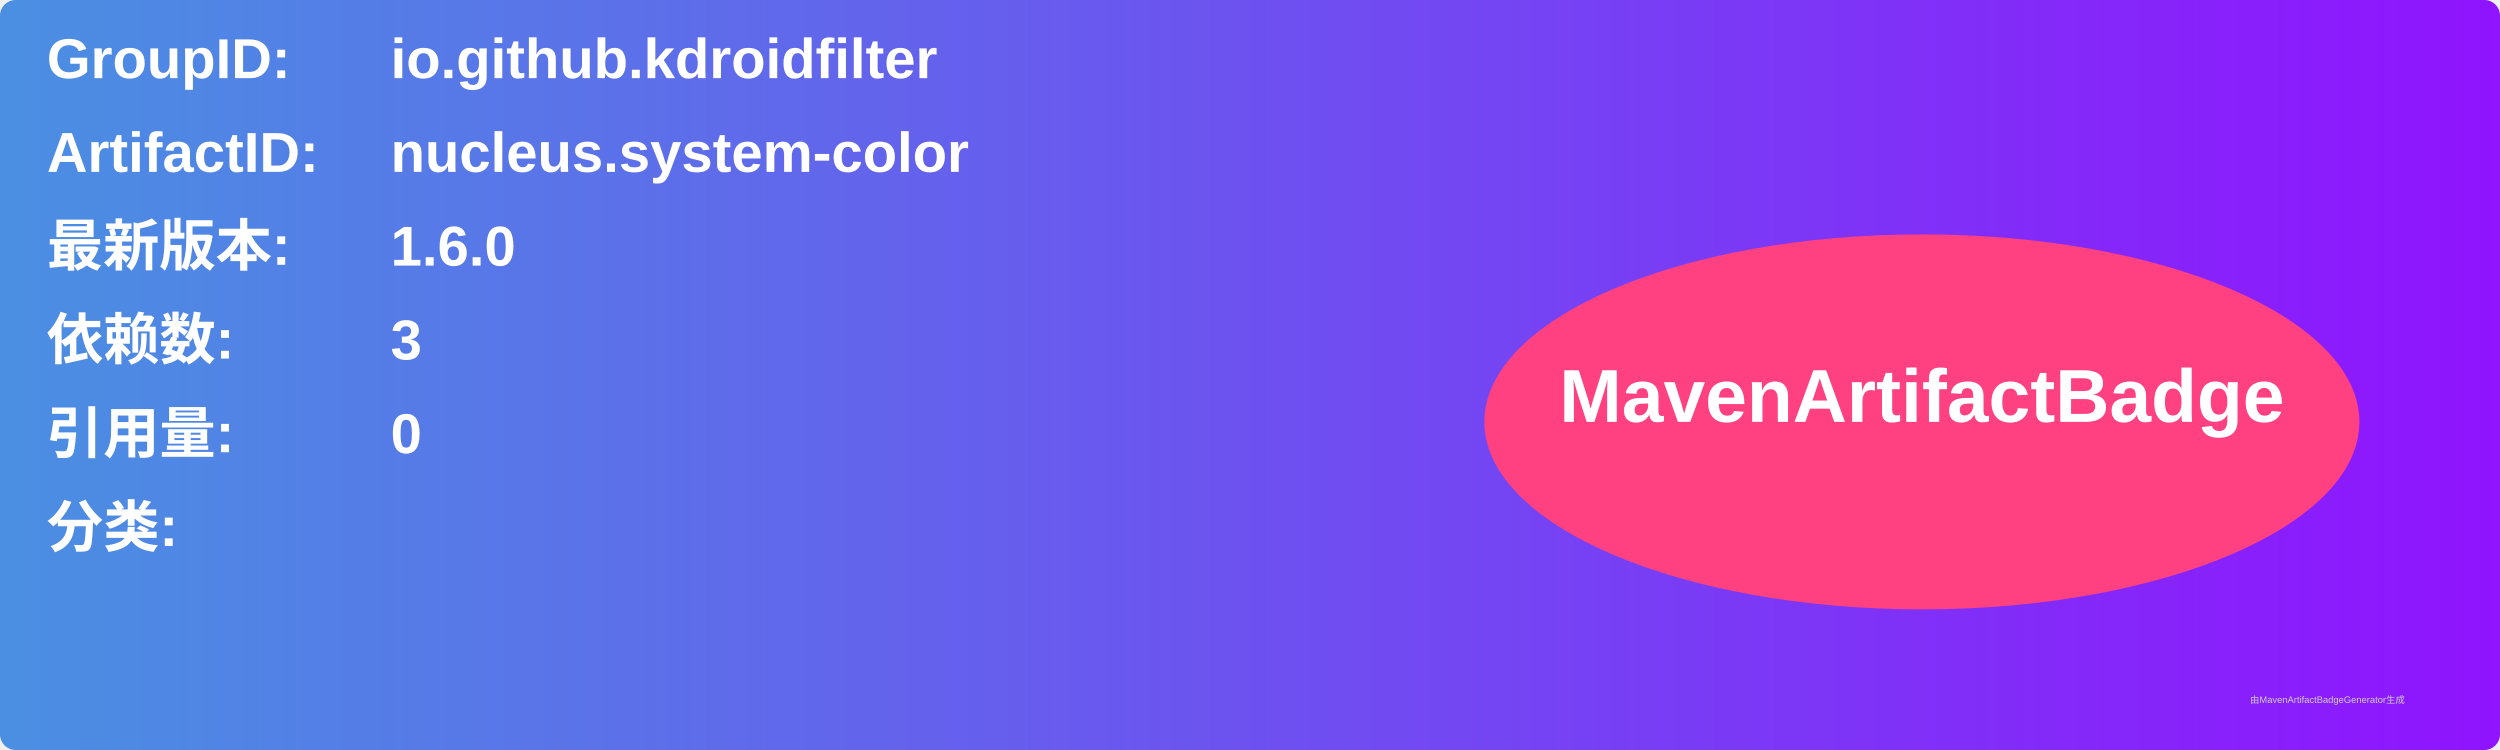
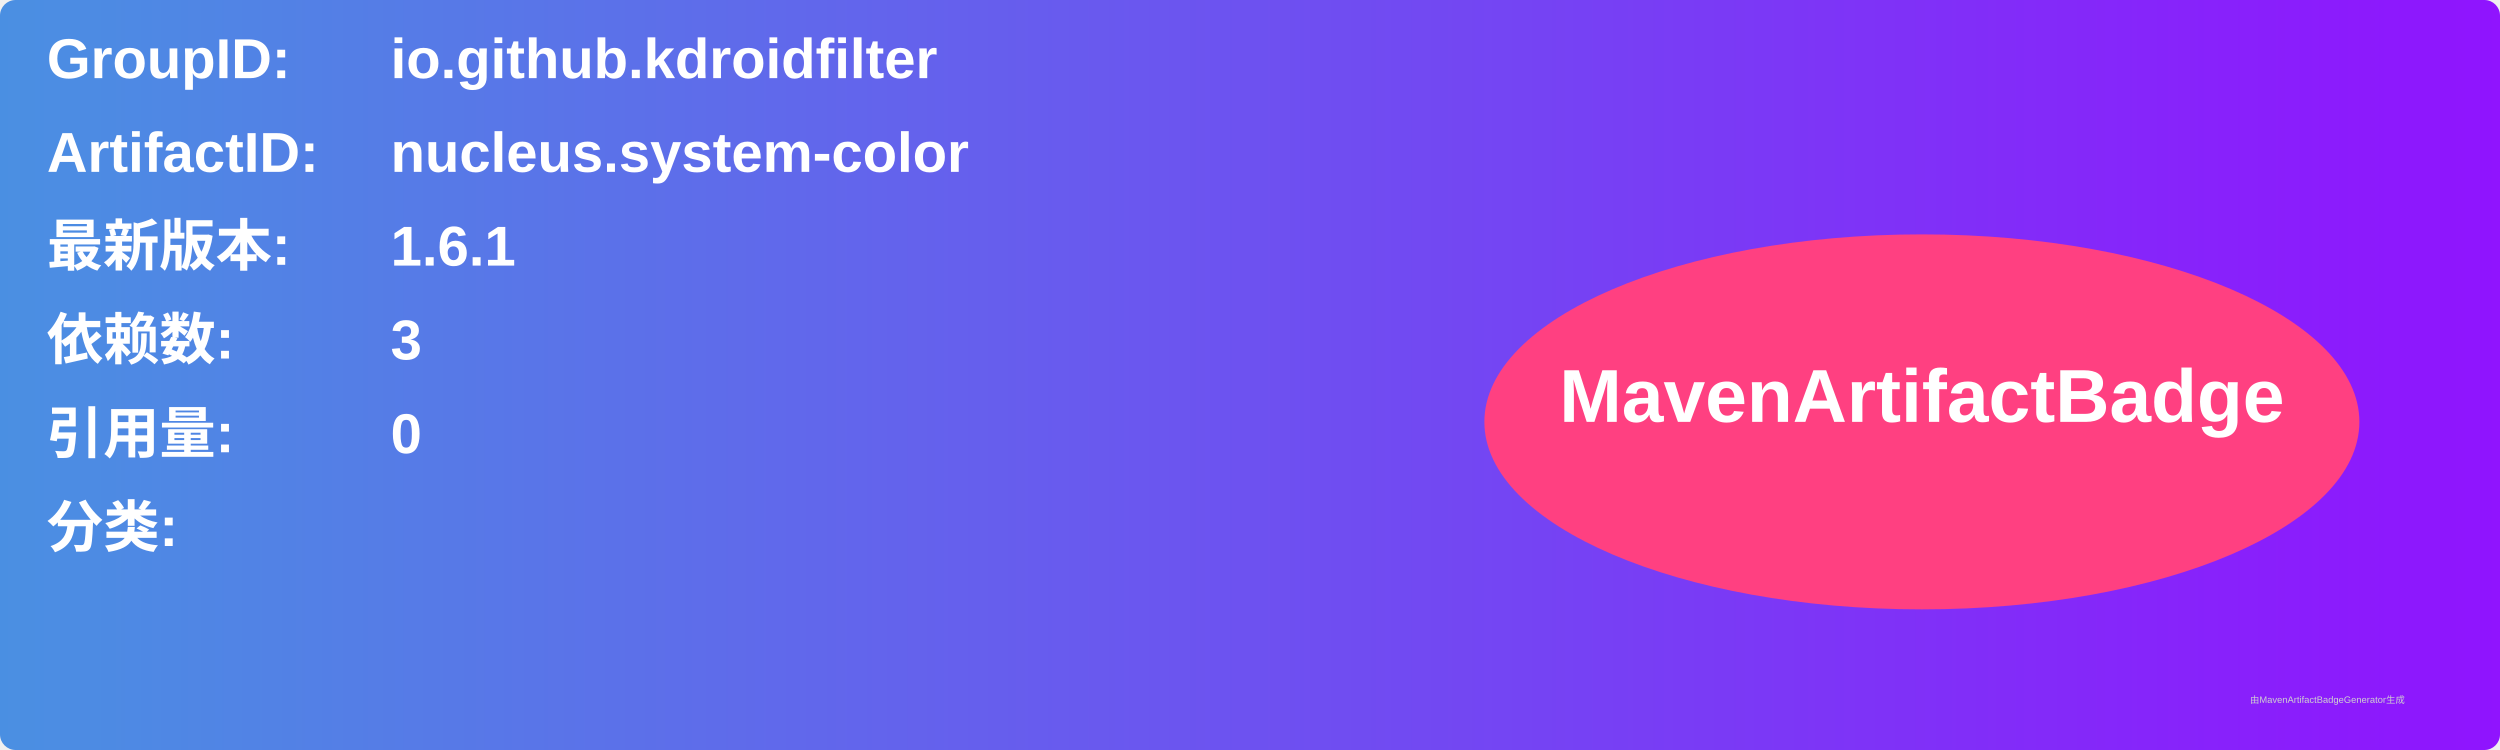
<svg xmlns="http://www.w3.org/2000/svg" width="800" height="240" viewBox="0 0 800 240">
  <linearGradient id="grad" x1="0%" y1="0%" x2="100%" y2="0%">
    <stop offset="0%" stop-color="#4a90e2" />
    <stop offset="100%" stop-color="#9013fe" />
  </linearGradient>
  <rect width="100%" height="100%" rx="5" ry="5" fill="url(#grad)" />
  <g transform="translate(15, 15)">
    <text x="0" y="10" font-family="Arial" font-size="18" fill="white" font-weight="bold" width="260">GroupID:</text>
    <text x="110" y="10" font-family="Arial" font-size="18" fill="white" font-weight="bold" width="460">io.github.kdroidfilter</text>
    <text x="0" y="40" font-family="Arial" font-size="18" fill="white" font-weight="bold" width="260">ArtifactID:</text>
    <text x="110" y="40" font-family="Arial" font-size="18" fill="white" font-weight="bold" width="460">nucleus.system-color</text>
    <text x="0" y="70" font-family="Arial" font-size="18" fill="white" font-weight="bold">最新版本:</text>
    <text x="110" y="70" font-family="Arial" font-size="18" fill="white" font-weight="bold">
-       <tspan font-weight="bold">1.6.0</tspan>
+       <tspan font-weight="bold">1.6.1</tspan>
    </text>
    <text x="0" y="100" font-family="Arial" font-size="18" fill="white" font-weight="bold">依赖数: </text>
    <text x="110" y="100" font-family="Arial" font-size="18" fill="white">
      <tspan font-weight="bold">3</tspan>
    </text>
    <text x="0" y="130" font-family="Arial" font-size="18" fill="white" font-weight="bold">引用量: </text>
    <text x="110" y="130" font-family="Arial" font-size="18" fill="white">
      <tspan font-weight="bold">0</tspan>
    </text>
    <text x="0" y="160" font-family="Arial" font-size="18" fill="white" font-weight="bold">分类:</text>
    <text x="10" y="190" font-family="Arial" font-size="10" fill="white">
      <tspan font-weight="bold" />
    </text>
    <ellipse cx="600" cy="120" rx="140" ry="60" fill="#ff4081" />
    <text x="600" y="120" text-anchor="middle" font-family="Arial" font-size="24" fill="white" font-weight="bold">MavenArtifactBadge</text>
  </g>
  <text x="720" y="225" font-family="Arial" font-size="3" fill="#d0d0d0">由MavenArtifactBadgeGenerator生成</text>
</svg>
